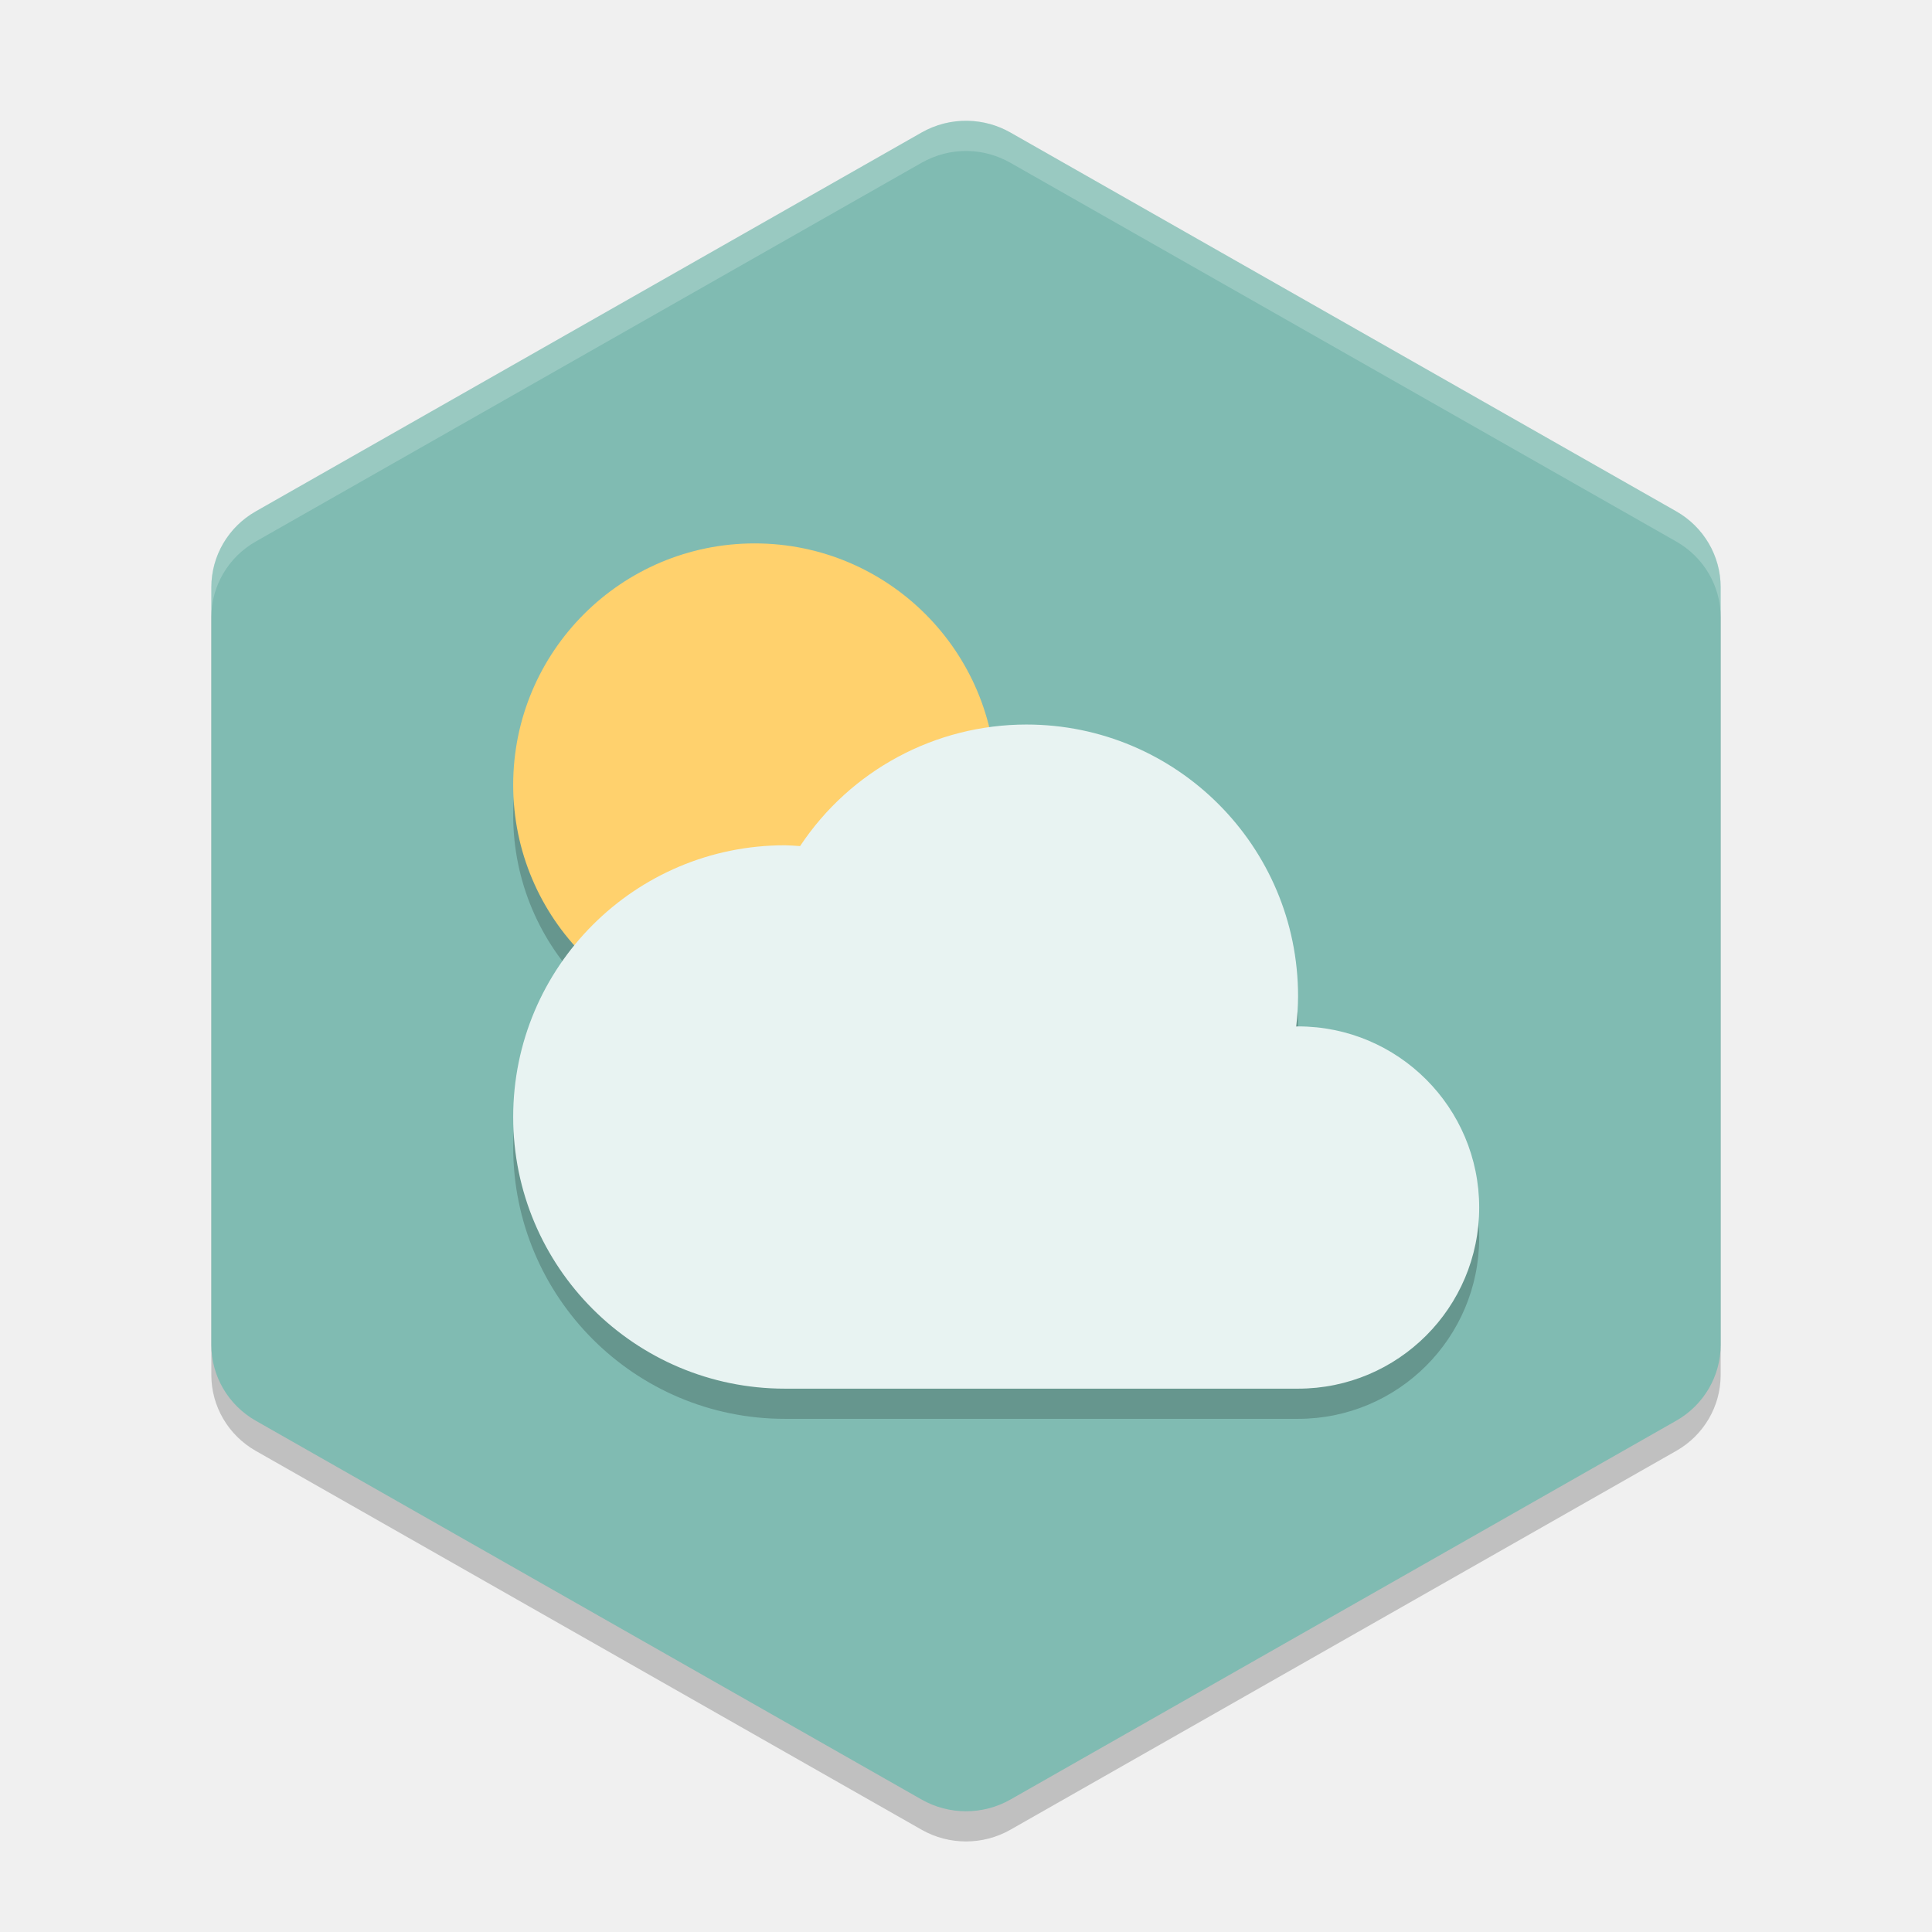
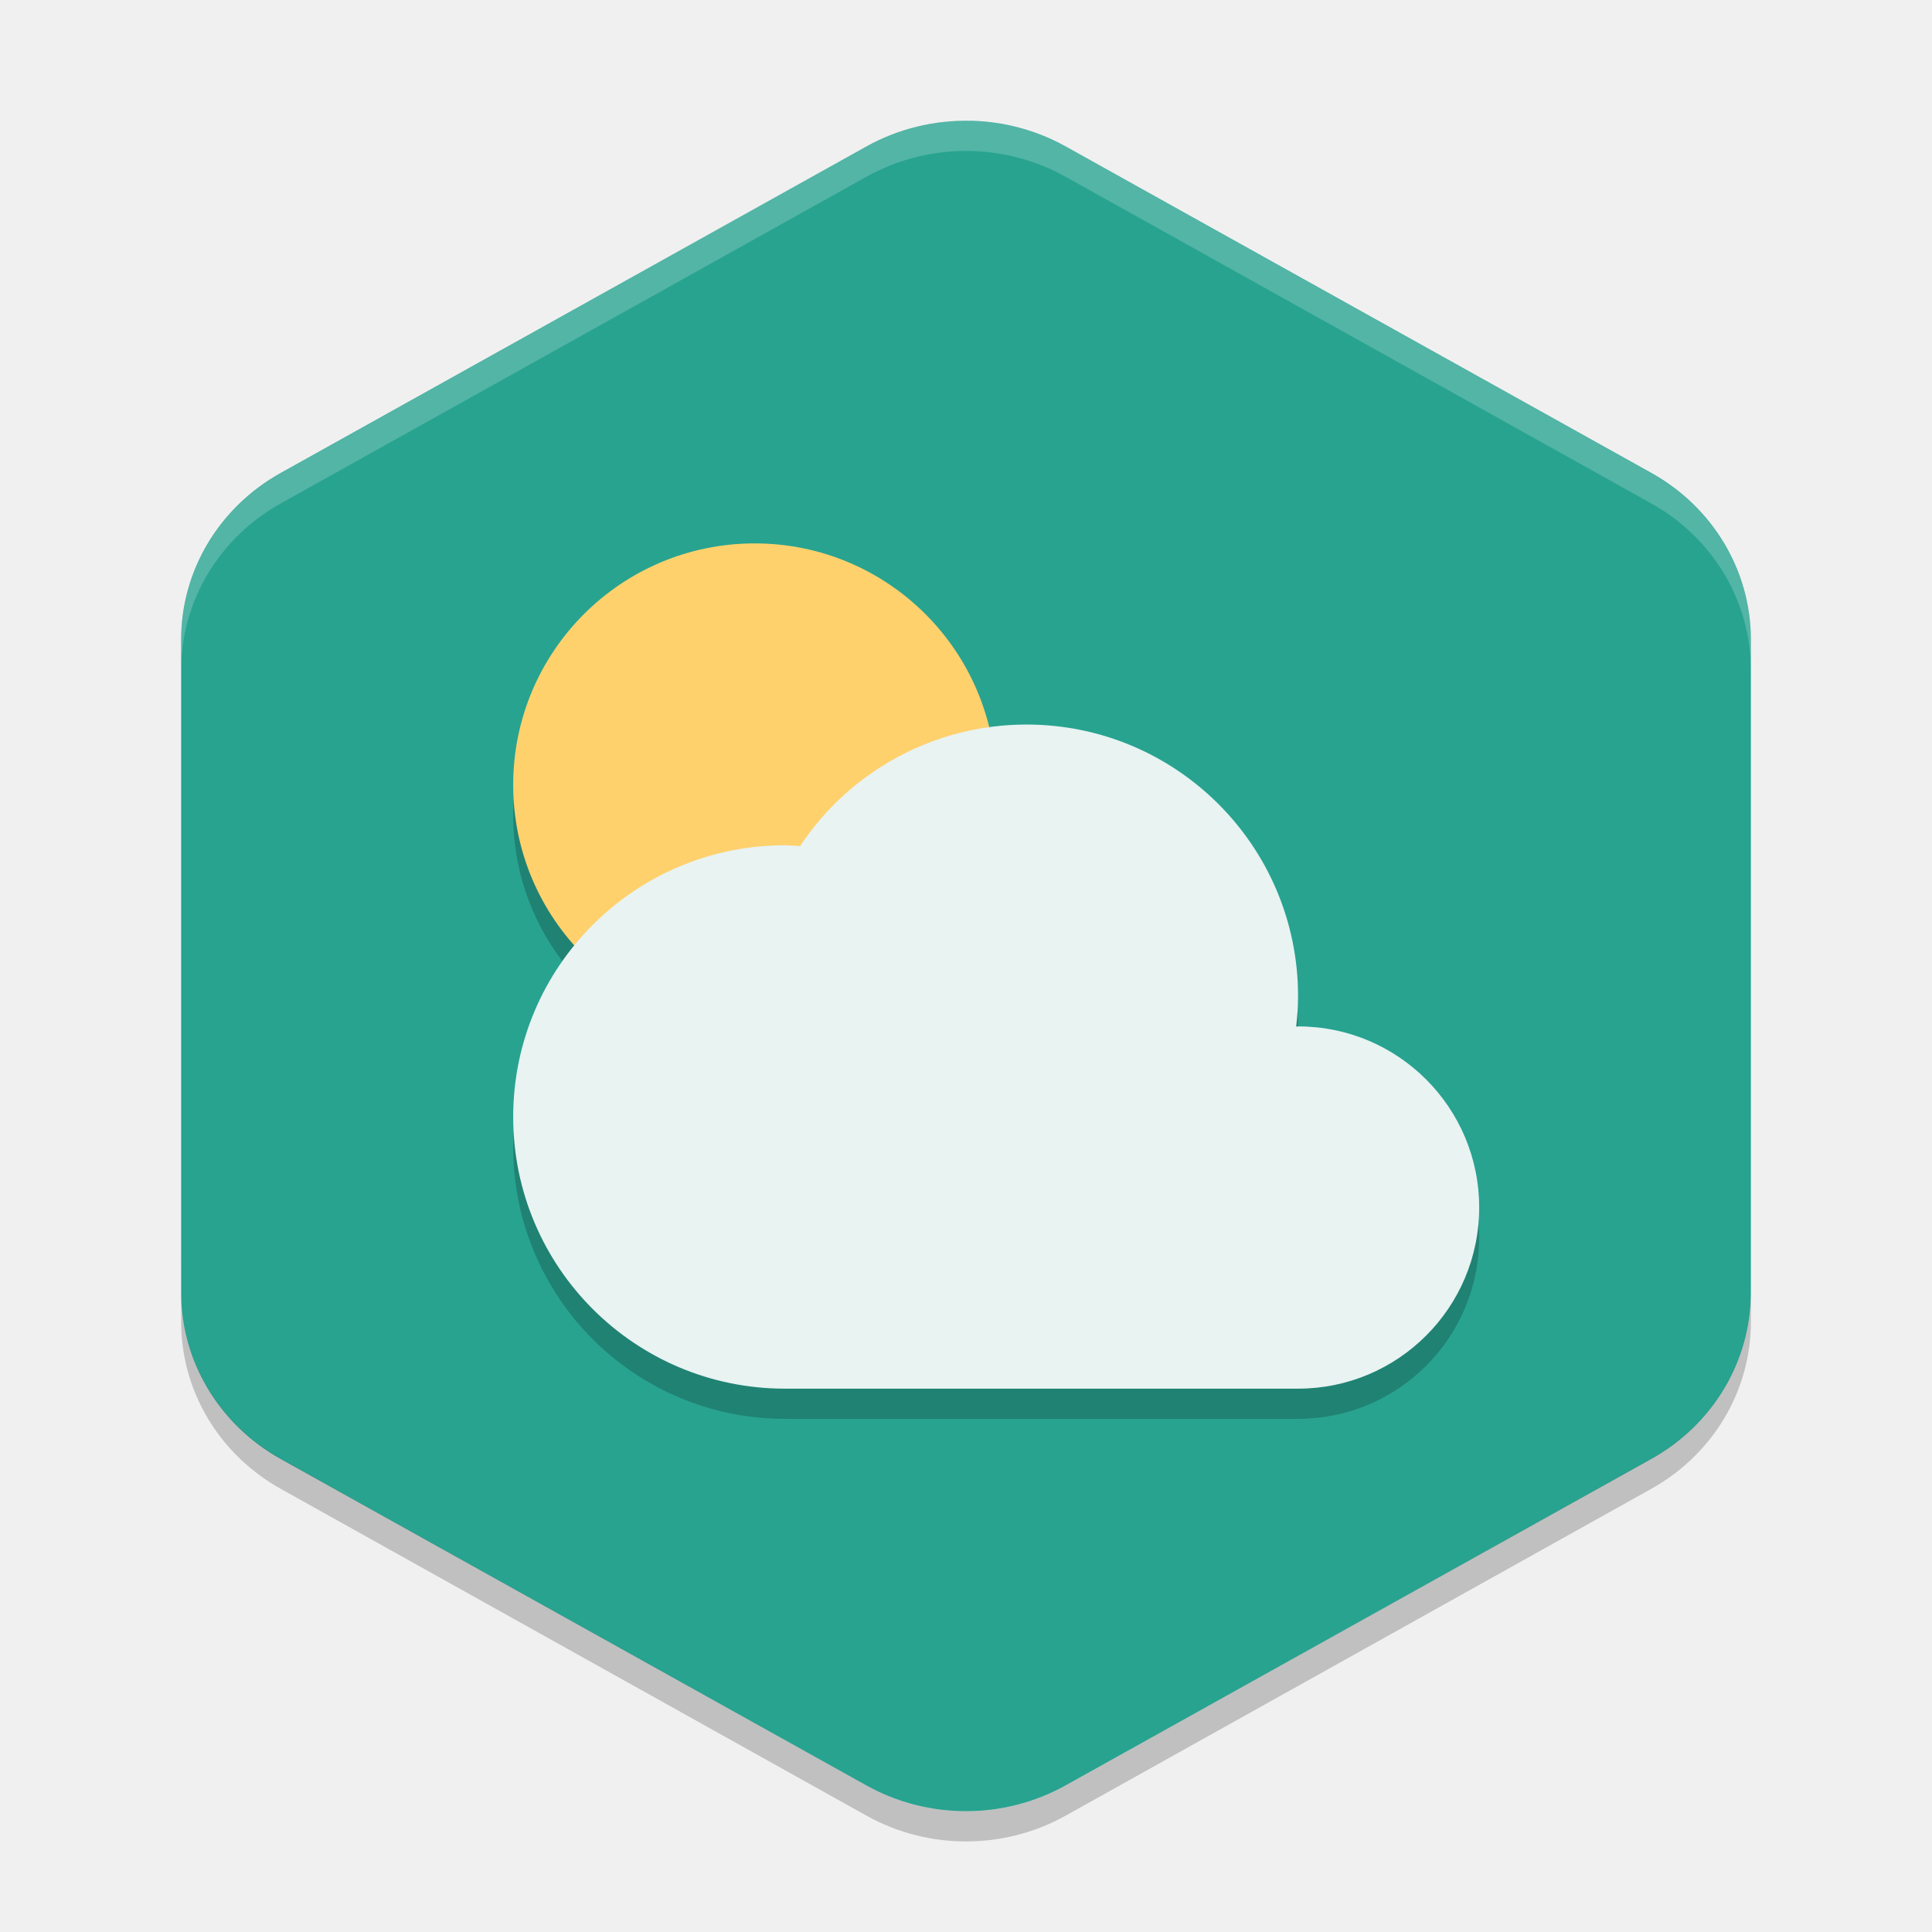
<svg xmlns="http://www.w3.org/2000/svg" width="64" height="64" version="1.1" viewBox="0 0 64 64">
-   <path style="opacity:0.2" d="m 32.069,5.002 c -0.54,-0.014 -1.073,0.122 -1.54,0.388 L 8.472,17.939 c -0.911,0.518 -1.471,1.476 -1.471,2.512 v 25.099 c -1.374e-4,1.036 0.561,1.994 1.471,2.512 L 30.529,60.612 c 0.91,0.518 2.032,0.518 2.943,0 L 55.528,48.062 c 0.911,-0.518 1.471,-1.476 1.471,-2.512 V 20.451 c 1.38e-4,-1.036 -0.561,-1.994 -1.471,-2.512 L 33.471,5.39 C 33.044,5.147 32.562,5.013 32.069,5.002 Z" />
-   <path style="fill:#80bbb2" d="m 32.069,4.002 c -0.54,-0.014 -1.073,0.122 -1.54,0.388 L 8.472,16.94 c -0.911,0.518 -1.471,1.476 -1.471,2.512 v 25.099 c -1.374e-4,1.036 0.561,1.994 1.471,2.512 L 30.529,59.612 c 0.91,0.518 2.032,0.518 2.943,0 L 55.528,47.062 c 0.911,-0.518 1.471,-1.476 1.471,-2.512 V 19.451 c 1.38e-4,-1.036 -0.561,-1.994 -1.471,-2.512 L 33.471,4.39 C 33.044,4.147 32.562,4.013 32.069,4.002 Z" />
+   <path style="fill:#28a390" d="M 32.156,4.002 A 6.595,6.367 0 0 0 28.702,4.851 L 9.297,15.668 a 6.595,6.367 0 0 0 -3.297,5.514 l 0,21.634 a 6.595,6.367 0 0 0 3.297,5.514 L 28.702,59.146 a 6.595,6.367 0 0 0 6.595,0 L 54.702,48.329 a 6.595,6.367 0 0 0 3.298,-5.516 l 0,-21.634 A 6.595,6.367 0 0 0 54.702,15.666 L 35.298,4.849 A 6.595,6.367 0 0 0 32.156,4 Z" />
+   <path style="opacity:0.2;fill:#ffffff" d="M 32.156,4.002 A 6.595,6.372 0 0 0 28.703,4.854 L 9.297,15.678 A 6.595,6.372 0 0 0 6,21.197 l 0,1.002 A 6.595,6.372 0 0 1 9.297,16.678 L 28.703,5.854 A 6.595,6.372 0 0 1 32.156,5.002 6.595,6.372 0 0 1 35.297,5.854 L 54.703,16.678 A 6.595,6.372 0 0 1 58,22.199 l 0,-1.002 A 6.595,6.372 0 0 0 54.703,15.678 L 35.297,4.854 A 6.595,6.372 0 0 0 32.156,4.002 Z" />
+   <path style="opacity:0.2" d="m 6,41.801 a 6.595,6.372 0 0 0 0.002,0.074 l 0,-0.074 -0.002,0 z m 0.002,1 0,1 a 6.595,6.372 0 0 0 3.297,5.518 l 19.406,10.828 a 6.595,6.372 0 0 0 6.594,0 L 54.703,49.318 A 6.595,6.372 0 0 0 58,43.801 l 0,-1 a 6.595,6.372 0 0 1 -3.297,5.518 L 35.299,59.147 a 6.595,6.372 0 0 1 -6.594,0 L 9.299,48.318 a 6.595,6.372 0 0 1 -3.297,-5.518 z" />
  <path style="opacity:0.2" d="m 34,25.001 a 9,9 0 0 0 -7.496,4.027 9,9 0 0 0 -0.504,-0.027 9,9 0 0 0 -9,9 9,9 0 0 0 9,9 h 17 a 6,6 0 0 0 6,-6 6,6 0 0 0 -6,-6 6,6 0 0 0 -0.062,0.004 9,9 0 0 0 0.062,-1.004 9,9 0 0 0 -9,-9 z" />
  <circle style="opacity:0.2" cx="25" cy="27" r="8" />
  <circle style="fill:#ffd16d" cx="25" cy="26.001" r="8" />
  <path style="fill:#e8f3f2" d="m 34,24.001 a 9,9 0 0 0 -7.496,4.027 9,9 0 0 0 -0.504,-0.027 9,9 0 0 0 -9,9 9,9 0 0 0 9,9 h 17 a 6,6 0 0 0 6,-6 6,6 0 0 0 -6,-6 6,6 0 0 0 -0.062,0.004 9,9 0 0 0 0.062,-1.004 9,9 0 0 0 -9,-9 z" />
-   <path style="opacity:0.2;fill:#ffffff" d="M 32.07,4 C 31.531,3.986 30.995,4.124 30.527,4.391 L 8.473,16.938 C 7.562,17.456 7,18.413 7,19.449 v 1 C 7,19.413 7.562,18.456 8.473,17.938 L 30.527,5.393 c 0.468,-0.266 1.003,-0.405 1.543,-0.391 0.493,0.011 0.975,0.148 1.402,0.391 L 55.527,17.938 C 56.438,18.456 57,19.413 57,20.449 v -1 C 57,18.413 56.438,17.456 55.527,16.938 L 33.473,4.391 C 33.046,4.148 32.563,4.011 32.07,4 Z" />
</svg>
